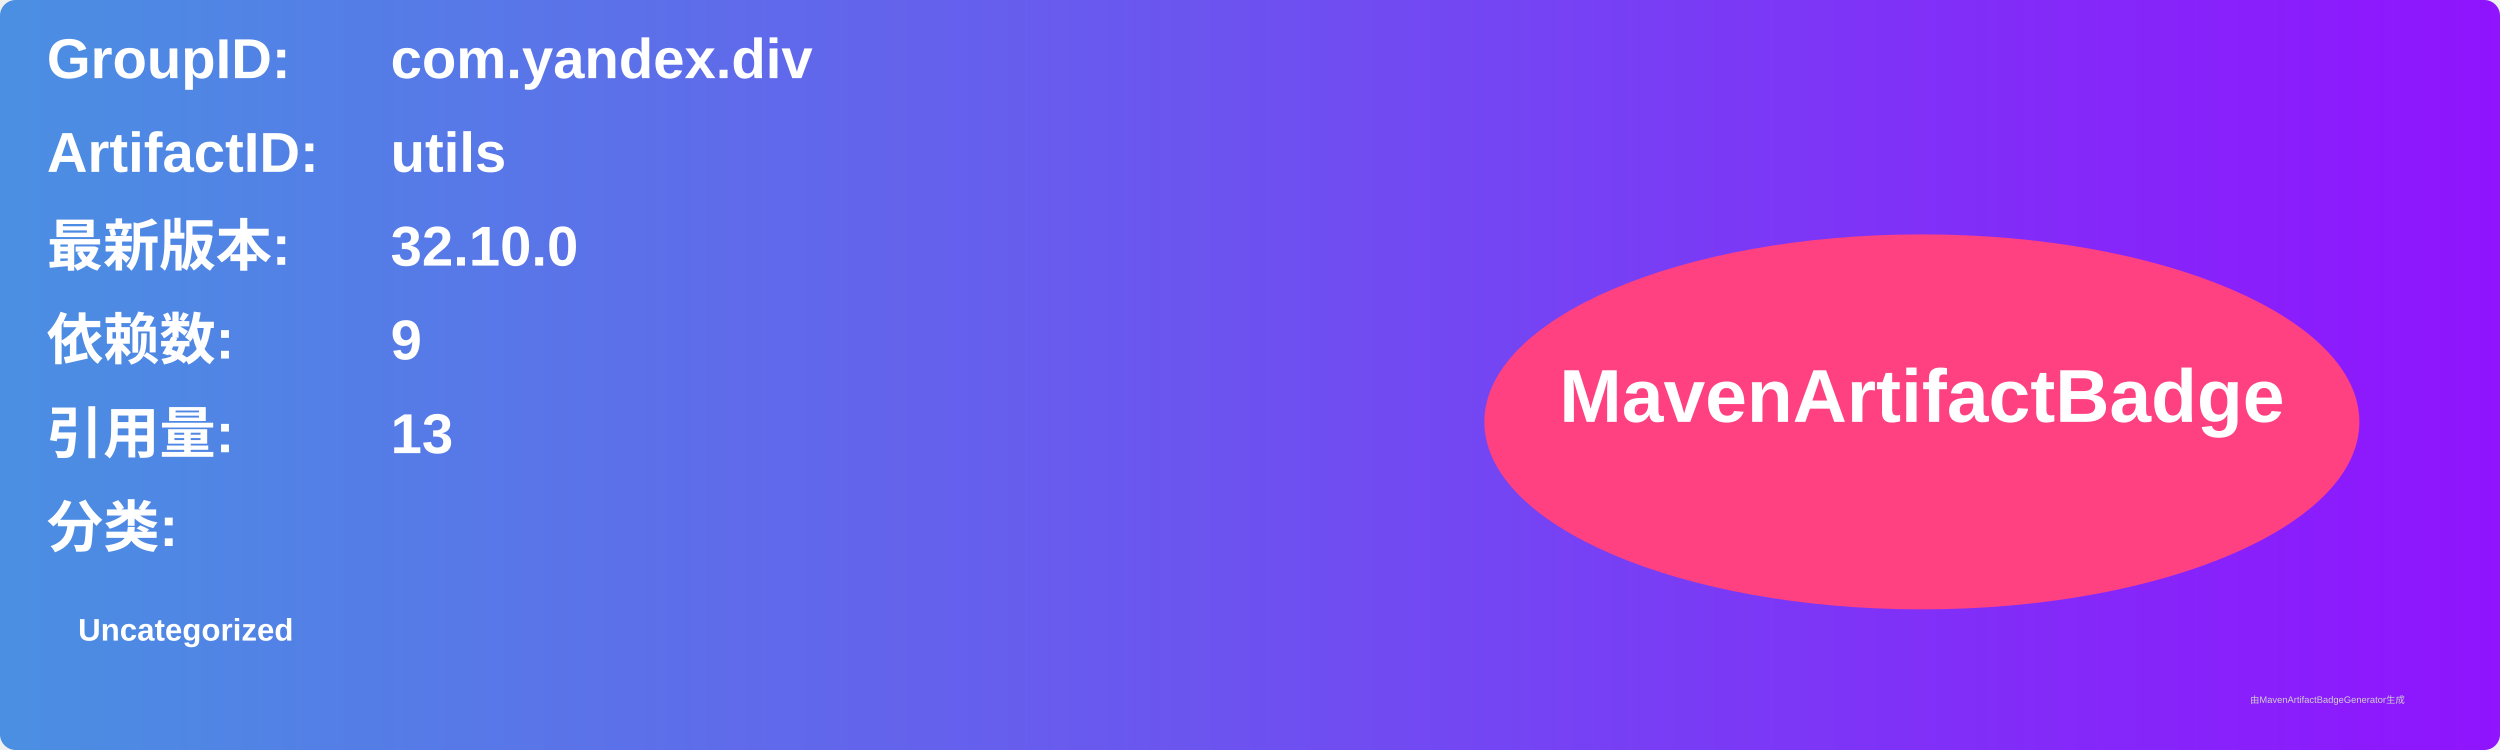
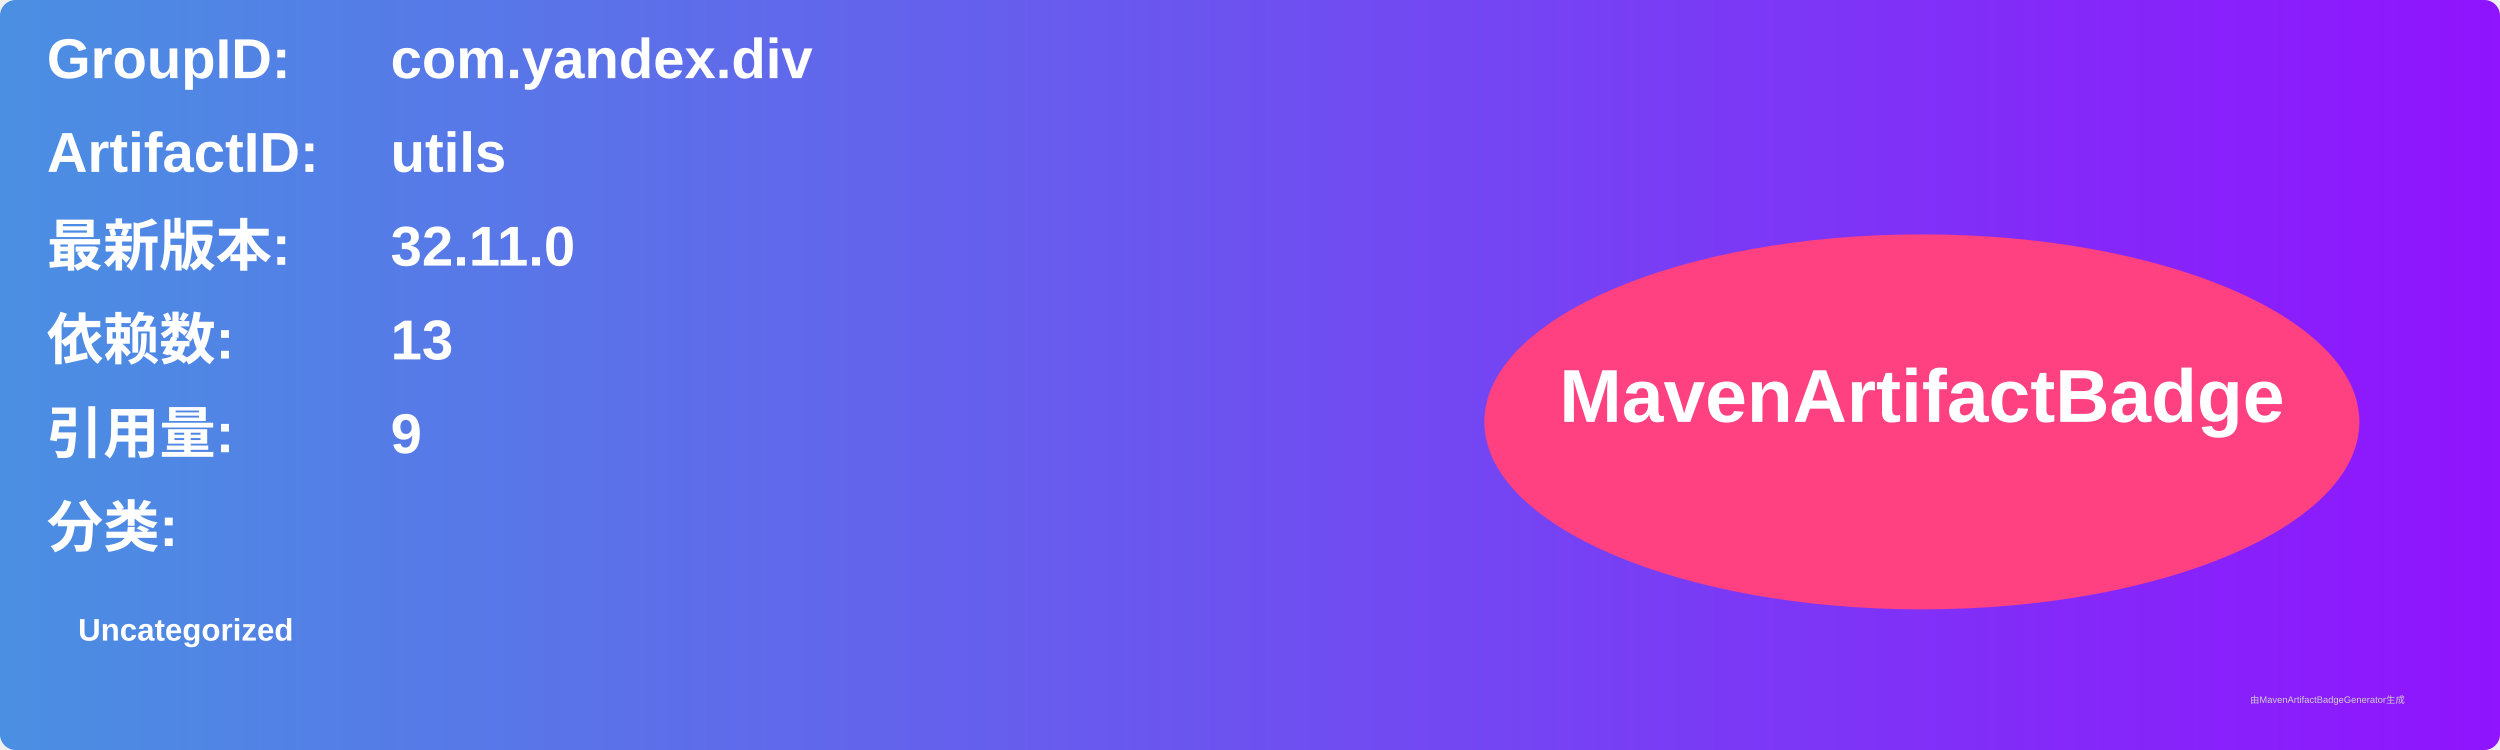
<svg xmlns="http://www.w3.org/2000/svg" width="800" height="240" viewBox="0 0 800 240">
  <linearGradient id="grad" x1="0%" y1="0%" x2="100%" y2="0%">
    <stop offset="0%" stop-color="#4a90e2" />
    <stop offset="100%" stop-color="#9013fe" />
  </linearGradient>
  <rect width="100%" height="100%" rx="5" ry="5" fill="url(#grad)" />
  <g transform="translate(15, 15)">
    <text x="0" y="10" font-family="Arial" font-size="18" fill="white" font-weight="bold" width="260">GroupID:</text>
    <text x="110" y="10" font-family="Arial" font-size="18" fill="white" font-weight="bold" width="460">com.yandex.div</text>
    <text x="0" y="40" font-family="Arial" font-size="18" fill="white" font-weight="bold" width="260">ArtifactID:</text>
    <text x="110" y="40" font-family="Arial" font-size="18" fill="white" font-weight="bold" width="460">utils</text>
    <text x="0" y="70" font-family="Arial" font-size="18" fill="white" font-weight="bold">最新版本:</text>
    <text x="110" y="70" font-family="Arial" font-size="18" fill="white" font-weight="bold">
-       <tspan font-weight="bold">32.10.0</tspan>
+       <tspan font-weight="bold">32.11.0</tspan>
    </text>
    <text x="0" y="100" font-family="Arial" font-size="18" fill="white" font-weight="bold">依赖数: </text>
    <text x="110" y="100" font-family="Arial" font-size="18" fill="white">
-       <tspan font-weight="bold">9</tspan>
+       <tspan font-weight="bold">13</tspan>
    </text>
    <text x="0" y="130" font-family="Arial" font-size="18" fill="white" font-weight="bold">引用量: </text>
    <text x="110" y="130" font-family="Arial" font-size="18" fill="white">
-       <tspan font-weight="bold">13</tspan>
+       <tspan font-weight="bold">9</tspan>
    </text>
    <text x="0" y="160" font-family="Arial" font-size="18" fill="white" font-weight="bold">分类:</text>
    <text x="10" y="190" font-family="Arial" font-size="10" fill="white">
      <tspan font-weight="bold">Uncategorized</tspan>
    </text>
    <ellipse cx="600" cy="120" rx="140" ry="60" fill="#ff4081" />
    <text x="600" y="120" text-anchor="middle" font-family="Arial" font-size="24" fill="white" font-weight="bold">MavenArtifactBadge</text>
  </g>
  <text x="720" y="225" font-family="Arial" font-size="3" fill="#d0d0d0">由MavenArtifactBadgeGenerator生成</text>
</svg>
